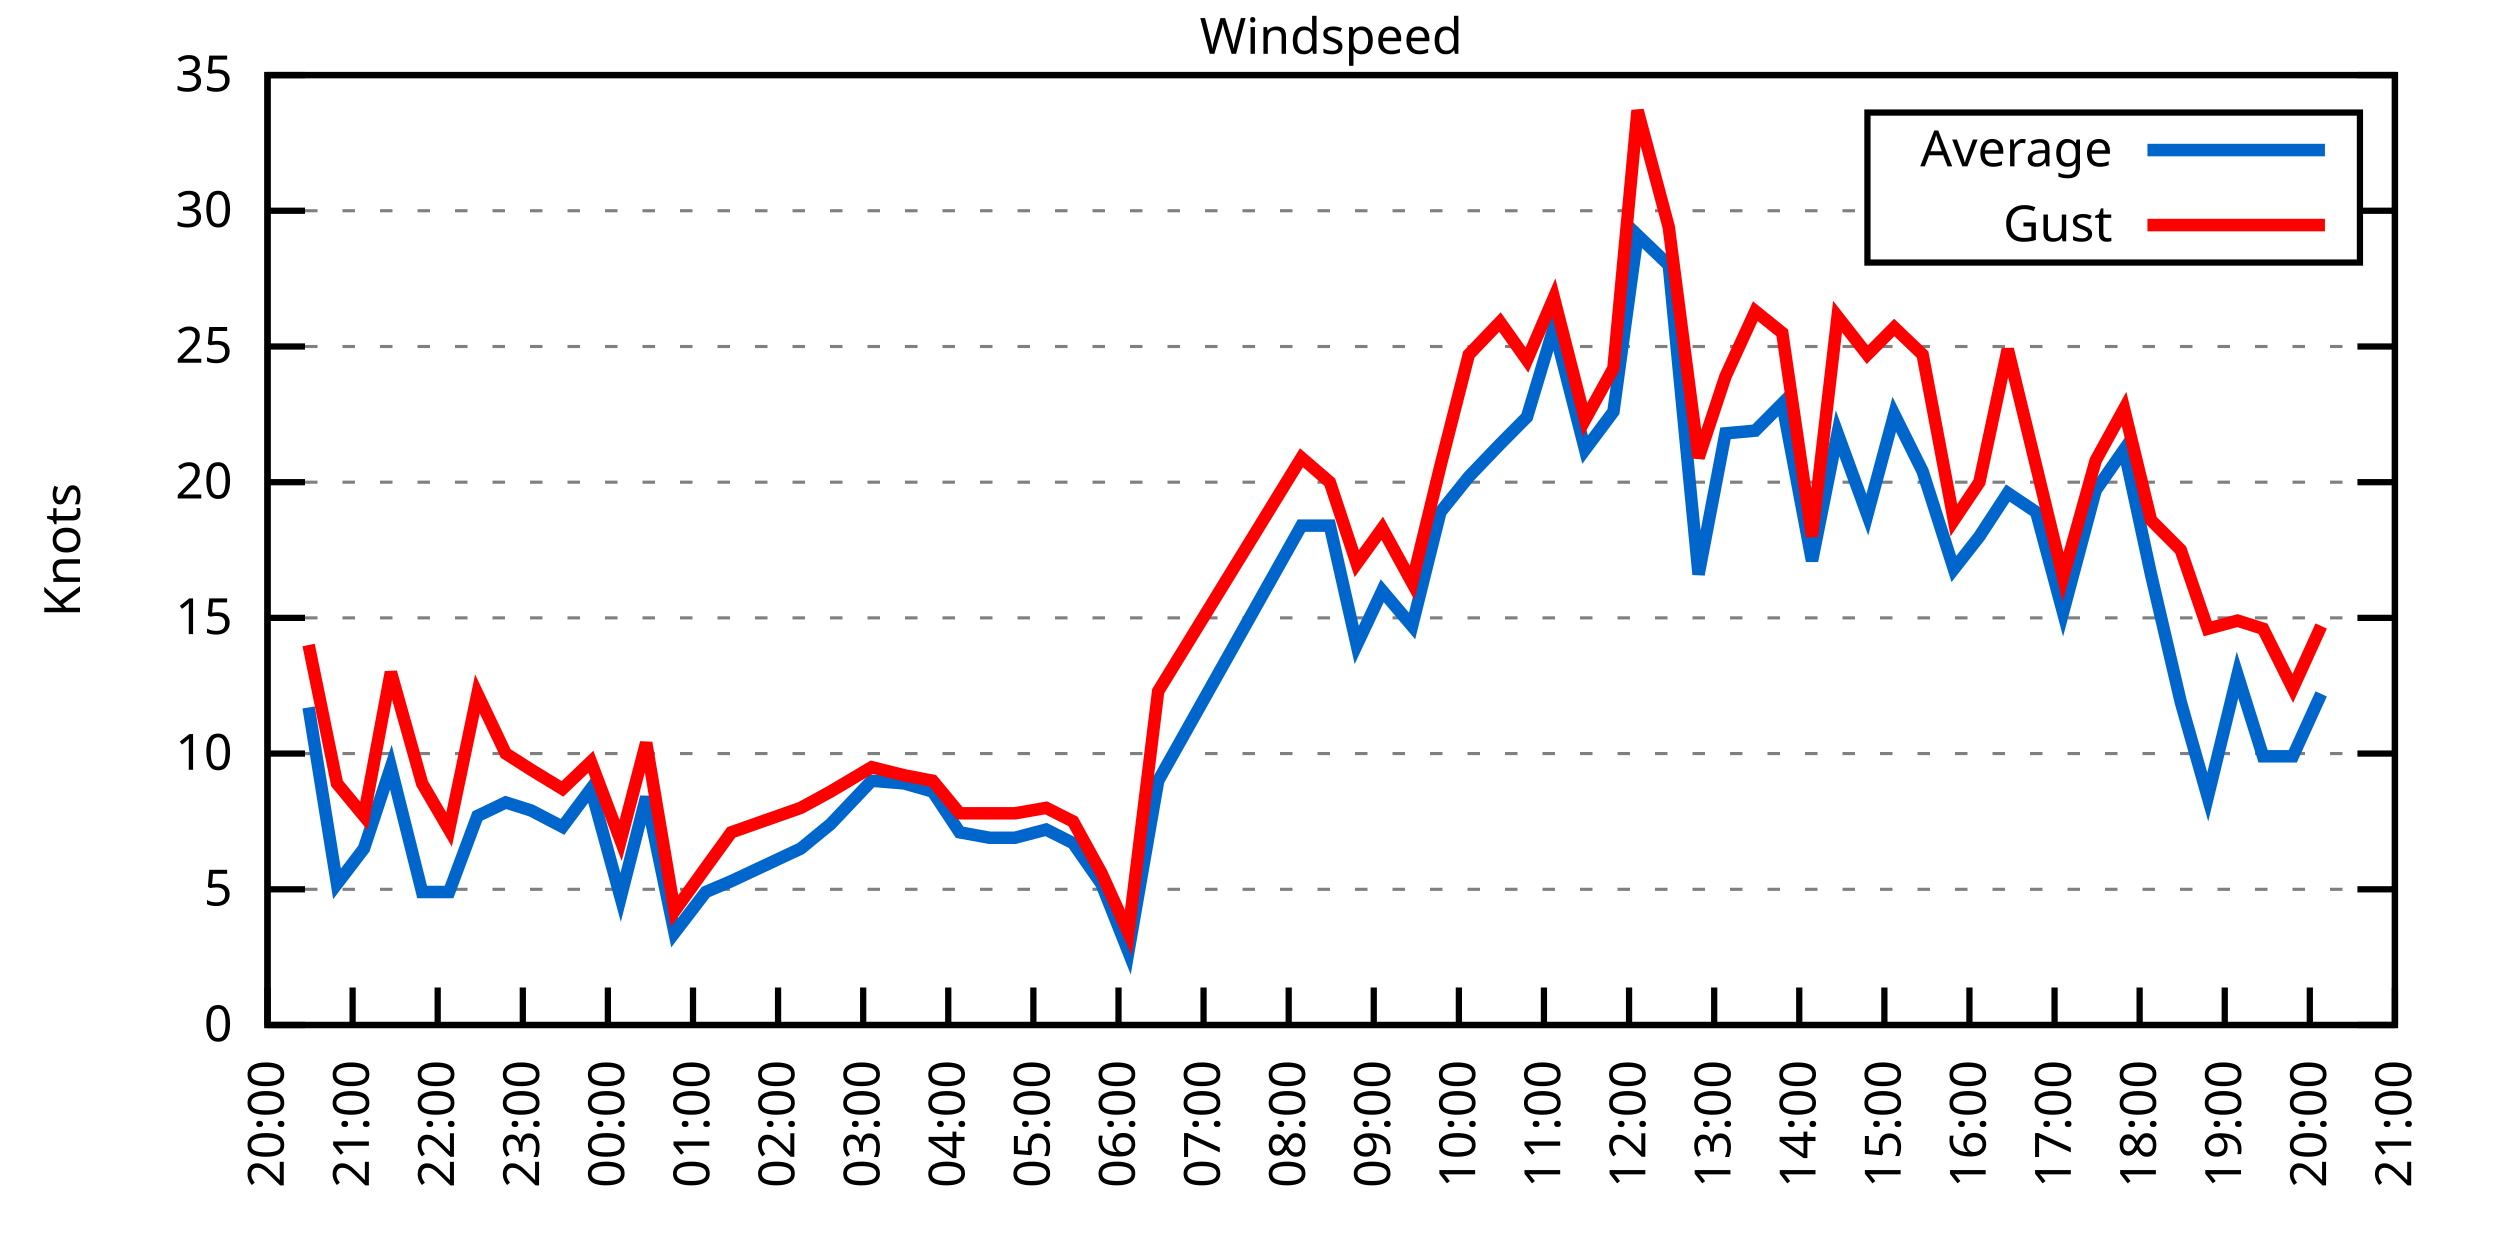
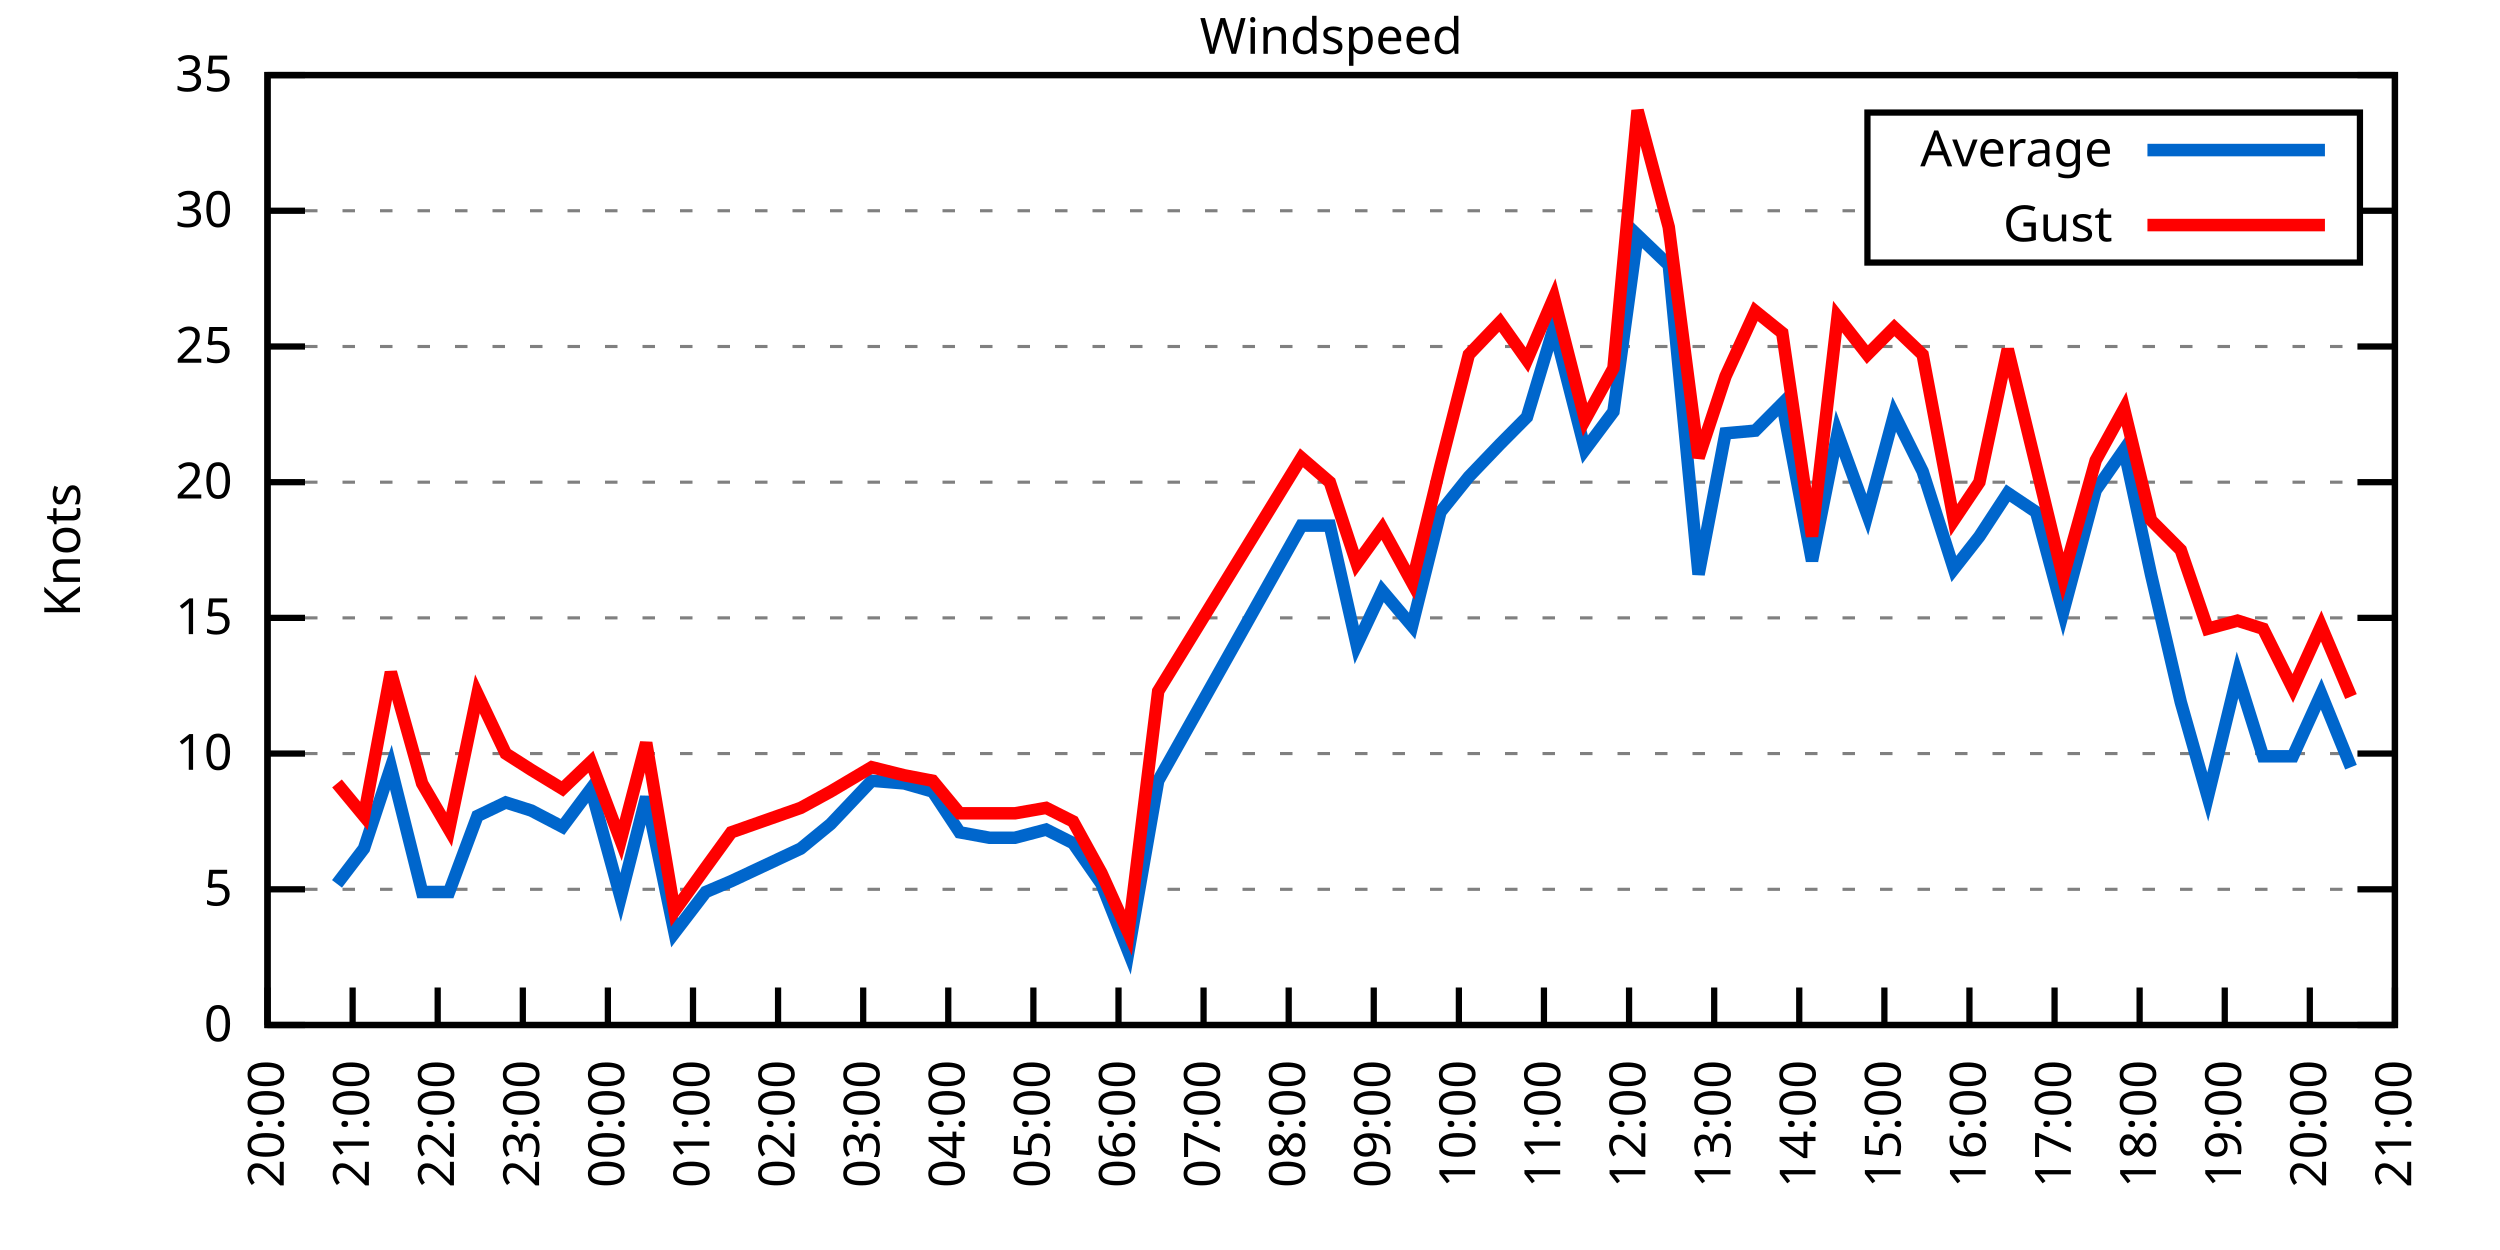
<svg xmlns="http://www.w3.org/2000/svg" xmlns:xlink="http://www.w3.org/1999/xlink" width="400" height="200" viewBox="0 0 400 200">
  <g id="gnuplot_canvas">
    <rect x="0" y="0" width="400" height="200" fill="none" />
    <defs>
      <circle id="gpDot" r="0.5" stroke-width="0.5" stroke="currentColor" />
      <path id="gpPt0" stroke-width="0.333" stroke="currentColor" d="M-1,0 h2 M0,-1 v2" />
      <path id="gpPt1" stroke-width="0.333" stroke="currentColor" d="M-1,-1 L1,1 M1,-1 L-1,1" />
      <path id="gpPt2" stroke-width="0.333" stroke="currentColor" d="M-1,0 L1,0 M0,-1 L0,1 M-1,-1 L1,1 M-1,1 L1,-1" />
      <rect id="gpPt3" stroke-width="0.333" stroke="currentColor" x="-1" y="-1" width="2" height="2" />
      <rect id="gpPt4" stroke-width="0.333" stroke="currentColor" fill="currentColor" x="-1" y="-1" width="2" height="2" />
      <circle id="gpPt5" stroke-width="0.333" stroke="currentColor" cx="0" cy="0" r="1" />
      <use xlink:href="#gpPt5" id="gpPt6" fill="currentColor" stroke="none" />
      <path id="gpPt7" stroke-width="0.333" stroke="currentColor" d="M0,-1.33 L-1.33,0.67 L1.33,0.67 z" />
      <use xlink:href="#gpPt7" id="gpPt8" fill="currentColor" stroke="none" />
      <use xlink:href="#gpPt7" id="gpPt9" stroke="currentColor" transform="rotate(180)" />
      <use xlink:href="#gpPt9" id="gpPt10" fill="currentColor" stroke="none" />
      <use xlink:href="#gpPt3" id="gpPt11" stroke="currentColor" transform="rotate(45)" />
      <use xlink:href="#gpPt11" id="gpPt12" fill="currentColor" stroke="none" />
      <path id="gpPt13" stroke-width="0.333" stroke="currentColor" d="M0,1.330 L1.265,0.411 L0.782,-1.067 L-0.782,-1.076 L-1.265,0.411 z" />
      <use xlink:href="#gpPt13" id="gpPt14" fill="currentColor" stroke="none" />
      <filter id="textbox" filterUnits="objectBoundingBox" x="0" y="0" height="1" width="1">
        <feFlood flood-color="white" flood-opacity="1" result="bgnd" />
        <feComposite in="SourceGraphic" in2="bgnd" operator="atop" />
      </filter>
      <filter id="greybox" filterUnits="objectBoundingBox" x="0" y="0" height="1" width="1">
        <feFlood flood-color="lightgrey" flood-opacity="1" result="grey" />
        <feComposite in="SourceGraphic" in2="grey" operator="atop" />
      </filter>
    </defs>
    <g fill="none" color="white" stroke="currentColor" stroke-width="1.00" stroke-linecap="butt" stroke-linejoin="miter">
</g>
    <g fill="none" color="black" stroke="currentColor" stroke-width="1.00" stroke-linecap="butt" stroke-linejoin="miter">
      <g stroke="none" shape-rendering="crispEdges">
        <polygon fill="rgb(255, 255, 255)" points="42.80,164.00 383.18,164.00 383.18,12.02 42.80,12.02 " />
      </g>
    </g>
    <g fill="none" color="black" stroke="currentColor" stroke-width="1.00" stroke-linecap="butt" stroke-linejoin="miter">
</g>
    <g fill="none" color="black" stroke="black" stroke-width="0.50" stroke-linecap="butt" stroke-linejoin="miter">
</g>
    <g fill="none" color="gray" stroke="currentColor" stroke-width="0.50" stroke-linecap="butt" stroke-linejoin="miter">
      <path stroke="gray" stroke-dasharray="2,4" class="gridline" d="M42.80,164.00 L383.19,164.00  " />
    </g>
    <g fill="none" color="gray" stroke="gray" stroke-width="1.00" stroke-linecap="butt" stroke-linejoin="miter">
</g>
    <g fill="none" color="black" stroke="currentColor" stroke-width="1.00" stroke-linecap="butt" stroke-linejoin="miter">
      <path stroke="black" d="M42.80,164.00 L48.80,164.00 M383.19,164.00 L377.19,164.00  " />
      <g transform="translate(37.20,166.60)" stroke="none" fill="black" font-family="Sans" font-size="8.00" text-anchor="end">
        <text>
          <tspan font-family="Sans"> 0</tspan>
        </text>
      </g>
    </g>
    <g fill="none" color="black" stroke="currentColor" stroke-width="1.00" stroke-linecap="butt" stroke-linejoin="miter">
</g>
    <g fill="none" color="black" stroke="black" stroke-width="0.50" stroke-linecap="butt" stroke-linejoin="miter">
</g>
    <g fill="none" color="gray" stroke="currentColor" stroke-width="0.50" stroke-linecap="butt" stroke-linejoin="miter">
      <path stroke="gray" stroke-dasharray="2,4" class="gridline" d="M42.80,142.29 L383.19,142.29  " />
    </g>
    <g fill="none" color="gray" stroke="gray" stroke-width="1.00" stroke-linecap="butt" stroke-linejoin="miter">
</g>
    <g fill="none" color="black" stroke="currentColor" stroke-width="1.00" stroke-linecap="butt" stroke-linejoin="miter">
      <path stroke="black" d="M42.80,142.29 L48.80,142.29 M383.19,142.29 L377.19,142.29  " />
      <g transform="translate(37.20,144.89)" stroke="none" fill="black" font-family="Sans" font-size="8.00" text-anchor="end">
        <text>
          <tspan font-family="Sans"> 5</tspan>
        </text>
      </g>
    </g>
    <g fill="none" color="black" stroke="currentColor" stroke-width="1.00" stroke-linecap="butt" stroke-linejoin="miter">
</g>
    <g fill="none" color="black" stroke="black" stroke-width="0.50" stroke-linecap="butt" stroke-linejoin="miter">
</g>
    <g fill="none" color="gray" stroke="currentColor" stroke-width="0.50" stroke-linecap="butt" stroke-linejoin="miter">
      <path stroke="gray" stroke-dasharray="2,4" class="gridline" d="M42.80,120.57 L383.19,120.57  " />
    </g>
    <g fill="none" color="gray" stroke="gray" stroke-width="1.00" stroke-linecap="butt" stroke-linejoin="miter">
</g>
    <g fill="none" color="black" stroke="currentColor" stroke-width="1.00" stroke-linecap="butt" stroke-linejoin="miter">
      <path stroke="black" d="M42.80,120.57 L48.80,120.57 M383.19,120.57 L377.19,120.57  " />
      <g transform="translate(37.20,123.17)" stroke="none" fill="black" font-family="Sans" font-size="8.00" text-anchor="end">
        <text>
          <tspan font-family="Sans"> 10</tspan>
        </text>
      </g>
    </g>
    <g fill="none" color="black" stroke="currentColor" stroke-width="1.00" stroke-linecap="butt" stroke-linejoin="miter">
</g>
    <g fill="none" color="black" stroke="black" stroke-width="0.50" stroke-linecap="butt" stroke-linejoin="miter">
</g>
    <g fill="none" color="gray" stroke="currentColor" stroke-width="0.50" stroke-linecap="butt" stroke-linejoin="miter">
      <path stroke="gray" stroke-dasharray="2,4" class="gridline" d="M42.80,98.86 L383.19,98.86  " />
    </g>
    <g fill="none" color="gray" stroke="gray" stroke-width="1.00" stroke-linecap="butt" stroke-linejoin="miter">
</g>
    <g fill="none" color="black" stroke="currentColor" stroke-width="1.00" stroke-linecap="butt" stroke-linejoin="miter">
      <path stroke="black" d="M42.80,98.86 L48.80,98.86 M383.19,98.86 L377.19,98.86  " />
      <g transform="translate(37.20,101.46)" stroke="none" fill="black" font-family="Sans" font-size="8.00" text-anchor="end">
        <text>
          <tspan font-family="Sans"> 15</tspan>
        </text>
      </g>
    </g>
    <g fill="none" color="black" stroke="currentColor" stroke-width="1.00" stroke-linecap="butt" stroke-linejoin="miter">
</g>
    <g fill="none" color="black" stroke="black" stroke-width="0.50" stroke-linecap="butt" stroke-linejoin="miter">
</g>
    <g fill="none" color="gray" stroke="currentColor" stroke-width="0.50" stroke-linecap="butt" stroke-linejoin="miter">
      <path stroke="gray" stroke-dasharray="2,4" class="gridline" d="M42.80,77.15 L383.19,77.15  " />
    </g>
    <g fill="none" color="gray" stroke="gray" stroke-width="1.00" stroke-linecap="butt" stroke-linejoin="miter">
</g>
    <g fill="none" color="black" stroke="currentColor" stroke-width="1.00" stroke-linecap="butt" stroke-linejoin="miter">
      <path stroke="black" d="M42.80,77.15 L48.80,77.15 M383.19,77.15 L377.19,77.15  " />
      <g transform="translate(37.20,79.75)" stroke="none" fill="black" font-family="Sans" font-size="8.00" text-anchor="end">
        <text>
          <tspan font-family="Sans"> 20</tspan>
        </text>
      </g>
    </g>
    <g fill="none" color="black" stroke="currentColor" stroke-width="1.00" stroke-linecap="butt" stroke-linejoin="miter">
</g>
    <g fill="none" color="black" stroke="black" stroke-width="0.50" stroke-linecap="butt" stroke-linejoin="miter">
</g>
    <g fill="none" color="gray" stroke="currentColor" stroke-width="0.50" stroke-linecap="butt" stroke-linejoin="miter">
      <path stroke="gray" stroke-dasharray="2,4" class="gridline" d="M42.80,55.44 L383.19,55.44  " />
    </g>
    <g fill="none" color="gray" stroke="gray" stroke-width="1.00" stroke-linecap="butt" stroke-linejoin="miter">
</g>
    <g fill="none" color="black" stroke="currentColor" stroke-width="1.00" stroke-linecap="butt" stroke-linejoin="miter">
      <path stroke="black" d="M42.80,55.44 L48.80,55.44 M383.19,55.44 L377.19,55.44  " />
      <g transform="translate(37.20,58.04)" stroke="none" fill="black" font-family="Sans" font-size="8.00" text-anchor="end">
        <text>
          <tspan font-family="Sans"> 25</tspan>
        </text>
      </g>
    </g>
    <g fill="none" color="black" stroke="currentColor" stroke-width="1.00" stroke-linecap="butt" stroke-linejoin="miter">
</g>
    <g fill="none" color="black" stroke="black" stroke-width="0.50" stroke-linecap="butt" stroke-linejoin="miter">
</g>
    <g fill="none" color="gray" stroke="currentColor" stroke-width="0.50" stroke-linecap="butt" stroke-linejoin="miter">
      <path stroke="gray" stroke-dasharray="2,4" class="gridline" d="M42.80,33.72 L298.79,33.72 M377.59,33.72 L383.19,33.72  " />
    </g>
    <g fill="none" color="gray" stroke="gray" stroke-width="1.00" stroke-linecap="butt" stroke-linejoin="miter">
</g>
    <g fill="none" color="black" stroke="currentColor" stroke-width="1.00" stroke-linecap="butt" stroke-linejoin="miter">
      <path stroke="black" d="M42.80,33.72 L48.80,33.72 M383.19,33.72 L377.19,33.72  " />
      <g transform="translate(37.20,36.32)" stroke="none" fill="black" font-family="Sans" font-size="8.00" text-anchor="end">
        <text>
          <tspan font-family="Sans"> 30</tspan>
        </text>
      </g>
    </g>
    <g fill="none" color="black" stroke="currentColor" stroke-width="1.00" stroke-linecap="butt" stroke-linejoin="miter">
</g>
    <g fill="none" color="black" stroke="black" stroke-width="0.50" stroke-linecap="butt" stroke-linejoin="miter">
</g>
    <g fill="none" color="gray" stroke="currentColor" stroke-width="0.50" stroke-linecap="butt" stroke-linejoin="miter">
      <path stroke="gray" stroke-dasharray="2,4" class="gridline" d="M42.80,12.01 L383.19,12.01  " />
    </g>
    <g fill="none" color="gray" stroke="gray" stroke-width="1.00" stroke-linecap="butt" stroke-linejoin="miter">
</g>
    <g fill="none" color="black" stroke="currentColor" stroke-width="1.00" stroke-linecap="butt" stroke-linejoin="miter">
      <path stroke="black" d="M42.80,12.01 L48.80,12.01 M383.19,12.01 L377.19,12.01  " />
      <g transform="translate(37.20,14.61)" stroke="none" fill="black" font-family="Sans" font-size="8.00" text-anchor="end">
        <text>
          <tspan font-family="Sans"> 35</tspan>
        </text>
      </g>
    </g>
    <g fill="none" color="black" stroke="currentColor" stroke-width="1.00" stroke-linecap="butt" stroke-linejoin="miter">
      <path stroke="black" d="M42.80,164.00 L42.80,158.00  " />
      <g transform="translate(45.40,169.60) rotate(270.00)" stroke="none" fill="black" font-family="Sans" font-size="8.00" text-anchor="end">
        <text>
          <tspan font-family="Sans">20:00</tspan>
        </text>
      </g>
    </g>
    <g fill="none" color="black" stroke="currentColor" stroke-width="1.00" stroke-linecap="butt" stroke-linejoin="miter">
      <path stroke="black" d="M56.42,164.00 L56.42,158.00  " />
      <g transform="translate(59.02,169.60) rotate(270.00)" stroke="none" fill="black" font-family="Sans" font-size="8.00" text-anchor="end">
        <text>
          <tspan font-family="Sans">21:00</tspan>
        </text>
      </g>
    </g>
    <g fill="none" color="black" stroke="currentColor" stroke-width="1.00" stroke-linecap="butt" stroke-linejoin="miter">
      <path stroke="black" d="M70.03,164.00 L70.03,158.00  " />
      <g transform="translate(72.63,169.60) rotate(270.00)" stroke="none" fill="black" font-family="Sans" font-size="8.00" text-anchor="end">
        <text>
          <tspan font-family="Sans">22:00</tspan>
        </text>
      </g>
    </g>
    <g fill="none" color="black" stroke="currentColor" stroke-width="1.00" stroke-linecap="butt" stroke-linejoin="miter">
      <path stroke="black" d="M83.65,164.00 L83.65,158.00  " />
      <g transform="translate(86.25,169.60) rotate(270.00)" stroke="none" fill="black" font-family="Sans" font-size="8.00" text-anchor="end">
        <text>
          <tspan font-family="Sans">23:00</tspan>
        </text>
      </g>
    </g>
    <g fill="none" color="black" stroke="currentColor" stroke-width="1.00" stroke-linecap="butt" stroke-linejoin="miter">
      <path stroke="black" d="M97.26,164.00 L97.26,158.00  " />
      <g transform="translate(99.86,169.60) rotate(270.00)" stroke="none" fill="black" font-family="Sans" font-size="8.00" text-anchor="end">
        <text>
          <tspan font-family="Sans">00:00</tspan>
        </text>
      </g>
    </g>
    <g fill="none" color="black" stroke="currentColor" stroke-width="1.00" stroke-linecap="butt" stroke-linejoin="miter">
      <path stroke="black" d="M110.88,164.00 L110.88,158.00  " />
      <g transform="translate(113.48,169.60) rotate(270.00)" stroke="none" fill="black" font-family="Sans" font-size="8.00" text-anchor="end">
        <text>
          <tspan font-family="Sans">01:00</tspan>
        </text>
      </g>
    </g>
    <g fill="none" color="black" stroke="currentColor" stroke-width="1.00" stroke-linecap="butt" stroke-linejoin="miter">
      <path stroke="black" d="M124.49,164.00 L124.49,158.00  " />
      <g transform="translate(127.09,169.60) rotate(270.00)" stroke="none" fill="black" font-family="Sans" font-size="8.00" text-anchor="end">
        <text>
          <tspan font-family="Sans">02:00</tspan>
        </text>
      </g>
    </g>
    <g fill="none" color="black" stroke="currentColor" stroke-width="1.00" stroke-linecap="butt" stroke-linejoin="miter">
      <path stroke="black" d="M138.11,164.00 L138.11,158.00  " />
      <g transform="translate(140.71,169.60) rotate(270.00)" stroke="none" fill="black" font-family="Sans" font-size="8.00" text-anchor="end">
        <text>
          <tspan font-family="Sans">03:00</tspan>
        </text>
      </g>
    </g>
    <g fill="none" color="black" stroke="currentColor" stroke-width="1.00" stroke-linecap="butt" stroke-linejoin="miter">
      <path stroke="black" d="M151.72,164.00 L151.72,158.00  " />
      <g transform="translate(154.32,169.60) rotate(270.00)" stroke="none" fill="black" font-family="Sans" font-size="8.00" text-anchor="end">
        <text>
          <tspan font-family="Sans">04:00</tspan>
        </text>
      </g>
    </g>
    <g fill="none" color="black" stroke="currentColor" stroke-width="1.00" stroke-linecap="butt" stroke-linejoin="miter">
      <path stroke="black" d="M165.34,164.00 L165.34,158.00  " />
      <g transform="translate(167.94,169.60) rotate(270.00)" stroke="none" fill="black" font-family="Sans" font-size="8.00" text-anchor="end">
        <text>
          <tspan font-family="Sans">05:00</tspan>
        </text>
      </g>
    </g>
    <g fill="none" color="black" stroke="currentColor" stroke-width="1.00" stroke-linecap="butt" stroke-linejoin="miter">
      <path stroke="black" d="M178.96,164.00 L178.96,158.00  " />
      <g transform="translate(181.56,169.60) rotate(270.00)" stroke="none" fill="black" font-family="Sans" font-size="8.00" text-anchor="end">
        <text>
          <tspan font-family="Sans">06:00</tspan>
        </text>
      </g>
    </g>
    <g fill="none" color="black" stroke="currentColor" stroke-width="1.00" stroke-linecap="butt" stroke-linejoin="miter">
      <path stroke="black" d="M192.57,164.00 L192.57,158.00  " />
      <g transform="translate(195.17,169.60) rotate(270.00)" stroke="none" fill="black" font-family="Sans" font-size="8.00" text-anchor="end">
        <text>
          <tspan font-family="Sans">07:00</tspan>
        </text>
      </g>
    </g>
    <g fill="none" color="black" stroke="currentColor" stroke-width="1.00" stroke-linecap="butt" stroke-linejoin="miter">
      <path stroke="black" d="M206.19,164.00 L206.19,158.00  " />
      <g transform="translate(208.79,169.60) rotate(270.00)" stroke="none" fill="black" font-family="Sans" font-size="8.00" text-anchor="end">
        <text>
          <tspan font-family="Sans">08:00</tspan>
        </text>
      </g>
    </g>
    <g fill="none" color="black" stroke="currentColor" stroke-width="1.00" stroke-linecap="butt" stroke-linejoin="miter">
      <path stroke="black" d="M219.80,164.00 L219.80,158.00  " />
      <g transform="translate(222.40,169.60) rotate(270.00)" stroke="none" fill="black" font-family="Sans" font-size="8.00" text-anchor="end">
        <text>
          <tspan font-family="Sans">09:00</tspan>
        </text>
      </g>
    </g>
    <g fill="none" color="black" stroke="currentColor" stroke-width="1.00" stroke-linecap="butt" stroke-linejoin="miter">
      <path stroke="black" d="M233.42,164.00 L233.42,158.00  " />
      <g transform="translate(236.02,169.60) rotate(270.00)" stroke="none" fill="black" font-family="Sans" font-size="8.00" text-anchor="end">
        <text>
          <tspan font-family="Sans">10:00</tspan>
        </text>
      </g>
    </g>
    <g fill="none" color="black" stroke="currentColor" stroke-width="1.00" stroke-linecap="butt" stroke-linejoin="miter">
      <path stroke="black" d="M247.03,164.00 L247.03,158.00  " />
      <g transform="translate(249.63,169.60) rotate(270.00)" stroke="none" fill="black" font-family="Sans" font-size="8.00" text-anchor="end">
        <text>
          <tspan font-family="Sans">11:00</tspan>
        </text>
      </g>
    </g>
    <g fill="none" color="black" stroke="currentColor" stroke-width="1.00" stroke-linecap="butt" stroke-linejoin="miter">
      <path stroke="black" d="M260.65,164.00 L260.65,158.00  " />
      <g transform="translate(263.25,169.60) rotate(270.00)" stroke="none" fill="black" font-family="Sans" font-size="8.00" text-anchor="end">
        <text>
          <tspan font-family="Sans">12:00</tspan>
        </text>
      </g>
    </g>
    <g fill="none" color="black" stroke="currentColor" stroke-width="1.00" stroke-linecap="butt" stroke-linejoin="miter">
      <path stroke="black" d="M274.27,164.00 L274.27,158.00  " />
      <g transform="translate(276.87,169.60) rotate(270.00)" stroke="none" fill="black" font-family="Sans" font-size="8.00" text-anchor="end">
        <text>
          <tspan font-family="Sans">13:00</tspan>
        </text>
      </g>
    </g>
    <g fill="none" color="black" stroke="currentColor" stroke-width="1.00" stroke-linecap="butt" stroke-linejoin="miter">
      <path stroke="black" d="M287.88,164.00 L287.88,158.00  " />
      <g transform="translate(290.48,169.60) rotate(270.00)" stroke="none" fill="black" font-family="Sans" font-size="8.00" text-anchor="end">
        <text>
          <tspan font-family="Sans">14:00</tspan>
        </text>
      </g>
    </g>
    <g fill="none" color="black" stroke="currentColor" stroke-width="1.00" stroke-linecap="butt" stroke-linejoin="miter">
      <path stroke="black" d="M301.50,164.00 L301.50,158.00  " />
      <g transform="translate(304.10,169.60) rotate(270.00)" stroke="none" fill="black" font-family="Sans" font-size="8.00" text-anchor="end">
        <text>
          <tspan font-family="Sans">15:00</tspan>
        </text>
      </g>
    </g>
    <g fill="none" color="black" stroke="currentColor" stroke-width="1.00" stroke-linecap="butt" stroke-linejoin="miter">
      <path stroke="black" d="M315.11,164.00 L315.11,158.00  " />
      <g transform="translate(317.71,169.60) rotate(270.00)" stroke="none" fill="black" font-family="Sans" font-size="8.00" text-anchor="end">
        <text>
          <tspan font-family="Sans">16:00</tspan>
        </text>
      </g>
    </g>
    <g fill="none" color="black" stroke="currentColor" stroke-width="1.00" stroke-linecap="butt" stroke-linejoin="miter">
      <path stroke="black" d="M328.73,164.00 L328.73,158.00  " />
      <g transform="translate(331.33,169.60) rotate(270.00)" stroke="none" fill="black" font-family="Sans" font-size="8.00" text-anchor="end">
        <text>
          <tspan font-family="Sans">17:00</tspan>
        </text>
      </g>
    </g>
    <g fill="none" color="black" stroke="currentColor" stroke-width="1.00" stroke-linecap="butt" stroke-linejoin="miter">
      <path stroke="black" d="M342.34,164.00 L342.34,158.00  " />
      <g transform="translate(344.94,169.60) rotate(270.00)" stroke="none" fill="black" font-family="Sans" font-size="8.00" text-anchor="end">
        <text>
          <tspan font-family="Sans">18:00</tspan>
        </text>
      </g>
    </g>
    <g fill="none" color="black" stroke="currentColor" stroke-width="1.00" stroke-linecap="butt" stroke-linejoin="miter">
      <path stroke="black" d="M355.96,164.00 L355.96,158.00  " />
      <g transform="translate(358.56,169.60) rotate(270.00)" stroke="none" fill="black" font-family="Sans" font-size="8.00" text-anchor="end">
        <text>
          <tspan font-family="Sans">19:00</tspan>
        </text>
      </g>
    </g>
    <g fill="none" color="black" stroke="currentColor" stroke-width="1.00" stroke-linecap="butt" stroke-linejoin="miter">
      <path stroke="black" d="M369.57,164.00 L369.57,158.00  " />
      <g transform="translate(372.17,169.60) rotate(270.00)" stroke="none" fill="black" font-family="Sans" font-size="8.00" text-anchor="end">
        <text>
          <tspan font-family="Sans">20:00</tspan>
        </text>
      </g>
    </g>
    <g fill="none" color="black" stroke="currentColor" stroke-width="1.00" stroke-linecap="butt" stroke-linejoin="miter">
      <path stroke="black" d="M383.19,164.00 L383.19,158.00  " />
      <g transform="translate(385.79,169.60) rotate(270.00)" stroke="none" fill="black" font-family="Sans" font-size="8.00" text-anchor="end">
        <text>
          <tspan font-family="Sans">21:00</tspan>
        </text>
      </g>
    </g>
    <g fill="none" color="black" stroke="currentColor" stroke-width="1.00" stroke-linecap="butt" stroke-linejoin="miter">
</g>
    <g fill="none" color="black" stroke="currentColor" stroke-width="1.00" stroke-linecap="butt" stroke-linejoin="miter">
      <path stroke="black" d="M42.80,12.01 L42.80,164.00 L383.19,164.00 L383.19,12.01 L42.80,12.01 Z  " />
    </g>
    <g fill="none" color="black" stroke="currentColor" stroke-width="1.00" stroke-linecap="butt" stroke-linejoin="miter">
</g>
    <g fill="none" color="black" stroke="currentColor" stroke-width="1.00" stroke-linecap="butt" stroke-linejoin="miter">
      <path stroke="black" d="M298.79,42.01 L298.79,18.01 L377.59,18.01 L377.59,42.01 L298.79,42.01 Z  " />
    </g>
    <g id="Windspeed_plot_1">
      <g fill="none" color="white" stroke="black" stroke-width="2.00" stroke-linecap="butt" stroke-linejoin="miter">
</g>
      <g fill="none" color="black" stroke="currentColor" stroke-width="2.00" stroke-linecap="butt" stroke-linejoin="miter">
        <g transform="translate(337.99,26.61)" stroke="none" fill="black" font-family="Sans" font-size="8.00" text-anchor="end">
          <text>
            <tspan font-family="Sans">Average</tspan>
          </text>
        </g>
      </g>
      <g fill="none" color="black" stroke="currentColor" stroke-width="2.00" stroke-linecap="butt" stroke-linejoin="miter">
-         <path stroke="rgb(  0, 102, 204)" d="M343.59,24.01 L371.99,24.01 M49.38,113.19 L53.92,141.42 L58.23,135.77 L62.54,122.75 L67.54,142.72 L71.85,142.72   L76.39,130.56 L80.92,128.39 L85.01,129.69 L90.00,132.30 L94.54,126.22 L99.30,143.59 L103.39,127.52 L107.93,149.24   L112.92,142.72 L117.01,140.98 L128.12,135.77 L132.89,131.86 L139.47,124.92 L144.69,125.35 L149.23,126.65 L153.54,133.17   L158.31,134.04 L162.39,134.04 L167.38,132.73 L171.69,134.90 L176.23,141.42 L180.54,152.28 L185.31,124.92 L208.23,84.10   L212.77,84.10 L217.08,103.20 L221.16,94.52 L225.93,100.16 L230.47,81.93 L235.01,76.28 L240.00,71.07 L244.31,66.73   L248.62,52.40 L253.61,71.94 L258.15,65.86 L262.01,37.63 L267.00,42.41 L271.77,91.91 L276.08,69.33 L280.85,68.90   L285.16,64.56 L289.92,89.74 L294.01,69.33 L298.77,82.36 L303.08,66.29 L307.62,75.41 L312.62,91.04 L316.70,85.83   L321.24,78.89 L325.78,81.93 L330.09,97.99 L335.31,78.45 L339.85,71.94 L344.16,91.91 L348.92,112.32 L353.24,127.52   L358.00,107.98 L362.09,121.01 L366.85,121.01 L371.39,111.02  " />
+         <path stroke="rgb(  0, 102, 204)" d="M343.59,24.01 L371.99,24.01 M53.92,141.42 L58.23,135.77 L62.54,122.75 L67.54,142.72 L71.85,142.72 L76.39,130.56   L80.92,128.39 L85.01,129.69 L90.00,132.30 L94.54,126.22 L99.30,143.59 L103.39,127.52 L107.93,149.24 L112.92,142.72   L117.01,140.98 L128.12,135.77 L132.89,131.86 L139.47,124.92 L144.69,125.35 L149.23,126.65 L153.54,133.17 L158.31,134.04   L162.39,134.04 L167.38,132.73 L171.69,134.90 L176.23,141.42 L180.54,152.28 L185.31,124.92 L208.23,84.10 L212.77,84.10   L217.08,103.20 L221.16,94.52 L225.93,100.16 L230.47,81.93 L235.01,76.28 L240.00,71.07 L244.31,66.73 L248.62,52.40   L253.61,71.94 L258.15,65.86 L262.01,37.63 L267.00,42.41 L271.77,91.91 L276.08,69.33 L280.85,68.90 L285.16,64.56   L289.92,89.74 L294.01,69.33 L298.77,82.36 L303.08,66.29 L307.62,75.41 L312.62,91.04 L316.70,85.83 L321.24,78.89   L325.78,81.93 L330.09,97.99 L335.31,78.45 L339.85,71.94 L344.16,91.91 L348.92,112.32 L353.24,127.52 L358.00,107.98   L362.09,121.01 L366.85,121.01 L371.39,111.02 L376.16,122.75  " />
      </g>
    </g>
    <g id="Windspeed_plot_2">
      <g fill="none" color="black" stroke="currentColor" stroke-width="2.00" stroke-linecap="butt" stroke-linejoin="miter">
        <g transform="translate(337.99,38.61)" stroke="none" fill="black" font-family="Sans" font-size="8.00" text-anchor="end">
          <text>
            <tspan font-family="Sans">Gust</tspan>
          </text>
        </g>
      </g>
      <g fill="none" color="black" stroke="currentColor" stroke-width="2.00" stroke-linecap="butt" stroke-linejoin="miter">
-         <path stroke="rgb(255,   0,   0)" d="M343.59,36.01 L371.99,36.01 M49.38,103.20 L53.92,125.35 L58.23,130.56 L62.54,107.55 L67.54,125.35 L71.85,132.73   L76.39,111.02 L80.92,120.57 L85.01,123.18 L90.00,126.22 L94.54,121.88 L99.30,134.47 L103.39,118.84 L107.93,145.76   L112.92,138.81 L117.01,133.17 L128.12,129.26 L132.89,126.65 L139.47,122.75 L144.69,124.05 L149.23,124.92 L153.54,130.13   L158.31,130.13 L162.39,130.13 L167.38,129.26 L171.69,131.43 L176.23,139.68 L180.54,149.24 L185.31,110.59 L208.23,73.24   L212.77,77.15 L217.08,90.18 L221.16,84.53 L225.93,93.22 L230.47,74.54 L235.01,56.74 L240.00,51.53 L244.31,57.61   L248.62,47.62 L253.61,67.16 L258.15,58.91 L262.01,17.66 L267.00,36.33 L271.77,73.24 L276.08,60.21 L280.85,49.79   L285.16,53.26 L289.92,85.83 L294.01,50.66 L298.77,56.74 L303.08,52.40 L307.62,56.74 L312.62,83.23 L316.70,77.15   L321.24,55.87 L325.78,74.54 L330.09,92.35 L335.31,73.67 L339.85,65.42 L344.16,83.23 L348.92,88.00 L353.24,100.60   L358.00,99.30 L362.09,100.60 L366.85,110.15 L371.39,100.16  " />
+         <path stroke="rgb(255,   0,   0)" d="M343.59,36.01 L371.99,36.01 M53.92,125.35 L58.23,130.56 L62.54,107.55 L67.54,125.35 L71.85,132.73 L76.39,111.02   L80.92,120.57 L85.01,123.18 L90.00,126.22 L94.54,121.88 L99.30,134.47 L103.39,118.84 L107.93,145.76 L112.92,138.81   L117.01,133.17 L128.12,129.26 L132.89,126.65 L139.47,122.75 L144.69,124.05 L149.23,124.92 L153.54,130.13 L158.31,130.13   L162.39,130.13 L167.38,129.26 L171.69,131.43 L176.23,139.68 L180.54,149.24 L185.31,110.59 L208.23,73.24 L212.77,77.15   L217.08,90.18 L221.16,84.53 L225.93,93.22 L230.47,74.54 L235.01,56.74 L240.00,51.53 L244.31,57.61 L248.62,47.62   L253.61,67.16 L258.15,58.91 L262.01,17.66 L267.00,36.33 L271.77,73.24 L276.08,60.21 L280.85,49.79 L285.16,53.26   L289.92,85.83 L294.01,50.66 L298.77,56.74 L303.08,52.40 L307.62,56.74 L312.62,83.23 L316.70,77.15 L321.24,55.87   L325.78,74.54 L330.09,92.35 L335.31,73.67 L339.85,65.42 L344.16,83.23 L348.92,88.00 L353.24,100.60 L358.00,99.30   L362.09,100.60 L366.85,110.15 L371.39,100.16 L376.16,111.45  " />
      </g>
    </g>
    <g fill="none" color="black" stroke="currentColor" stroke-width="2.00" stroke-linecap="butt" stroke-linejoin="miter">
</g>
    <g fill="none" color="black" stroke="black" stroke-width="1.00" stroke-linecap="butt" stroke-linejoin="miter">
</g>
    <g fill="none" color="black" stroke="currentColor" stroke-width="1.00" stroke-linecap="butt" stroke-linejoin="miter">
      <path stroke="black" d="M42.80,12.01 L42.80,164.00 L383.19,164.00 L383.19,12.01 L42.80,12.01 Z  " />
      <g transform="translate(12.80,88.01) rotate(270.00)" stroke="none" fill="black" font-family="Sans" font-size="8.00" text-anchor="middle">
        <text>
          <tspan font-family="Sans">Knots</tspan>
        </text>
      </g>
    </g>
    <g fill="none" color="black" stroke="currentColor" stroke-width="1.00" stroke-linecap="butt" stroke-linejoin="miter">
</g>
    <g fill="none" color="black" stroke="currentColor" stroke-width="1.00" stroke-linecap="butt" stroke-linejoin="miter">
      <g transform="translate(212.99,8.61)" stroke="none" fill="black" font-family="Sans" font-size="8.00" text-anchor="middle">
        <text>
          <tspan font-family="Sans">Windspeed</tspan>
        </text>
      </g>
    </g>
    <g fill="none" color="black" stroke="currentColor" stroke-width="1.00" stroke-linecap="butt" stroke-linejoin="miter">
</g>
  </g>
</svg>
